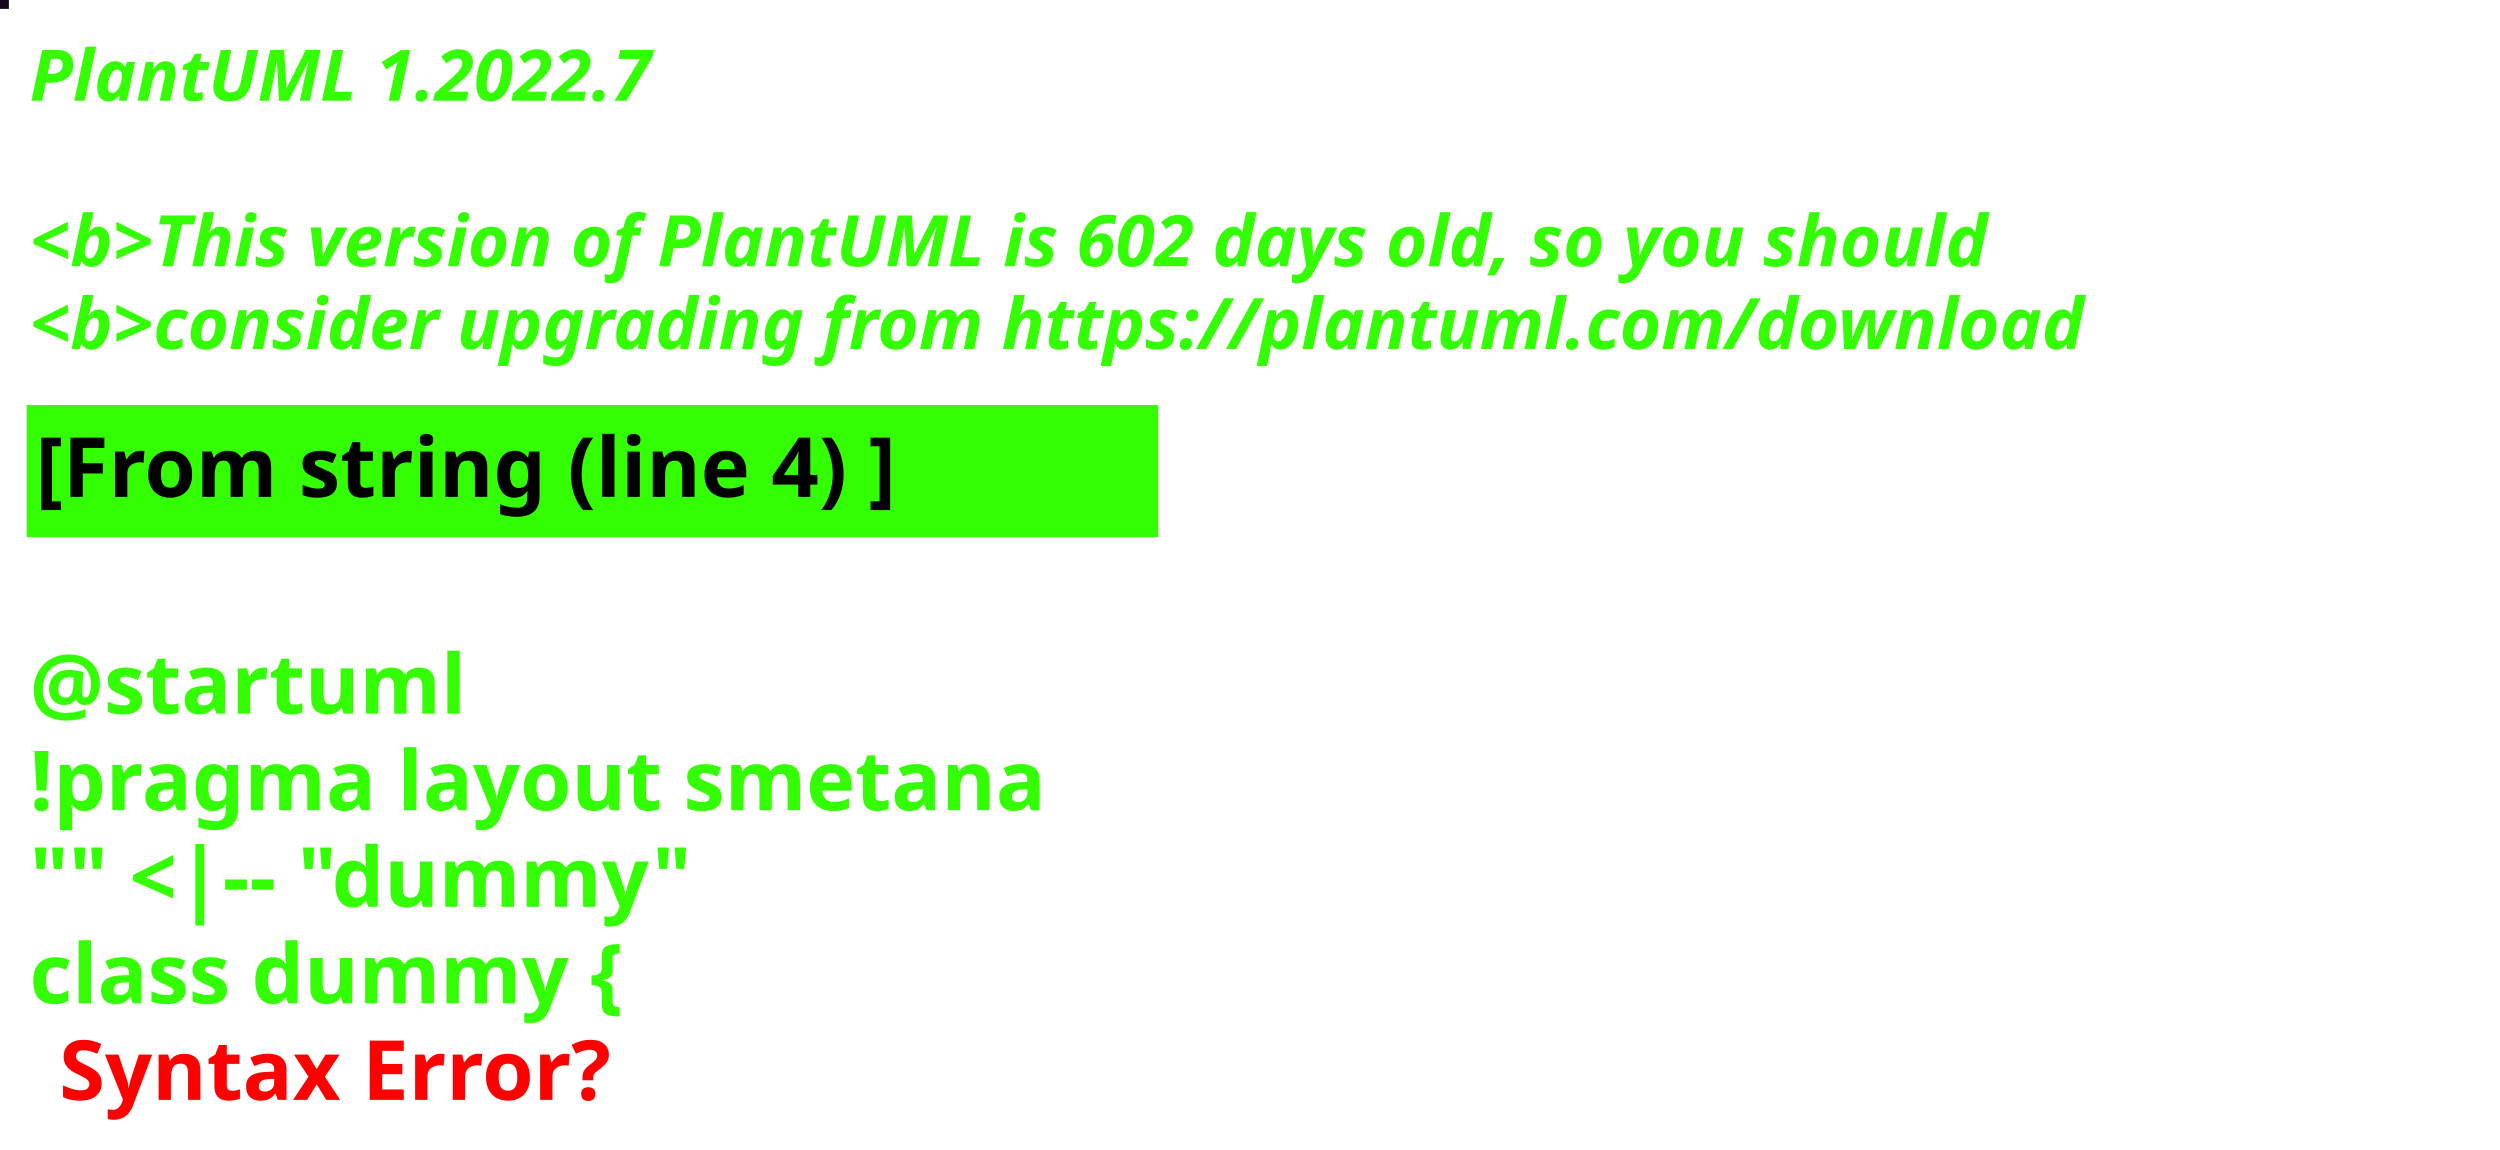
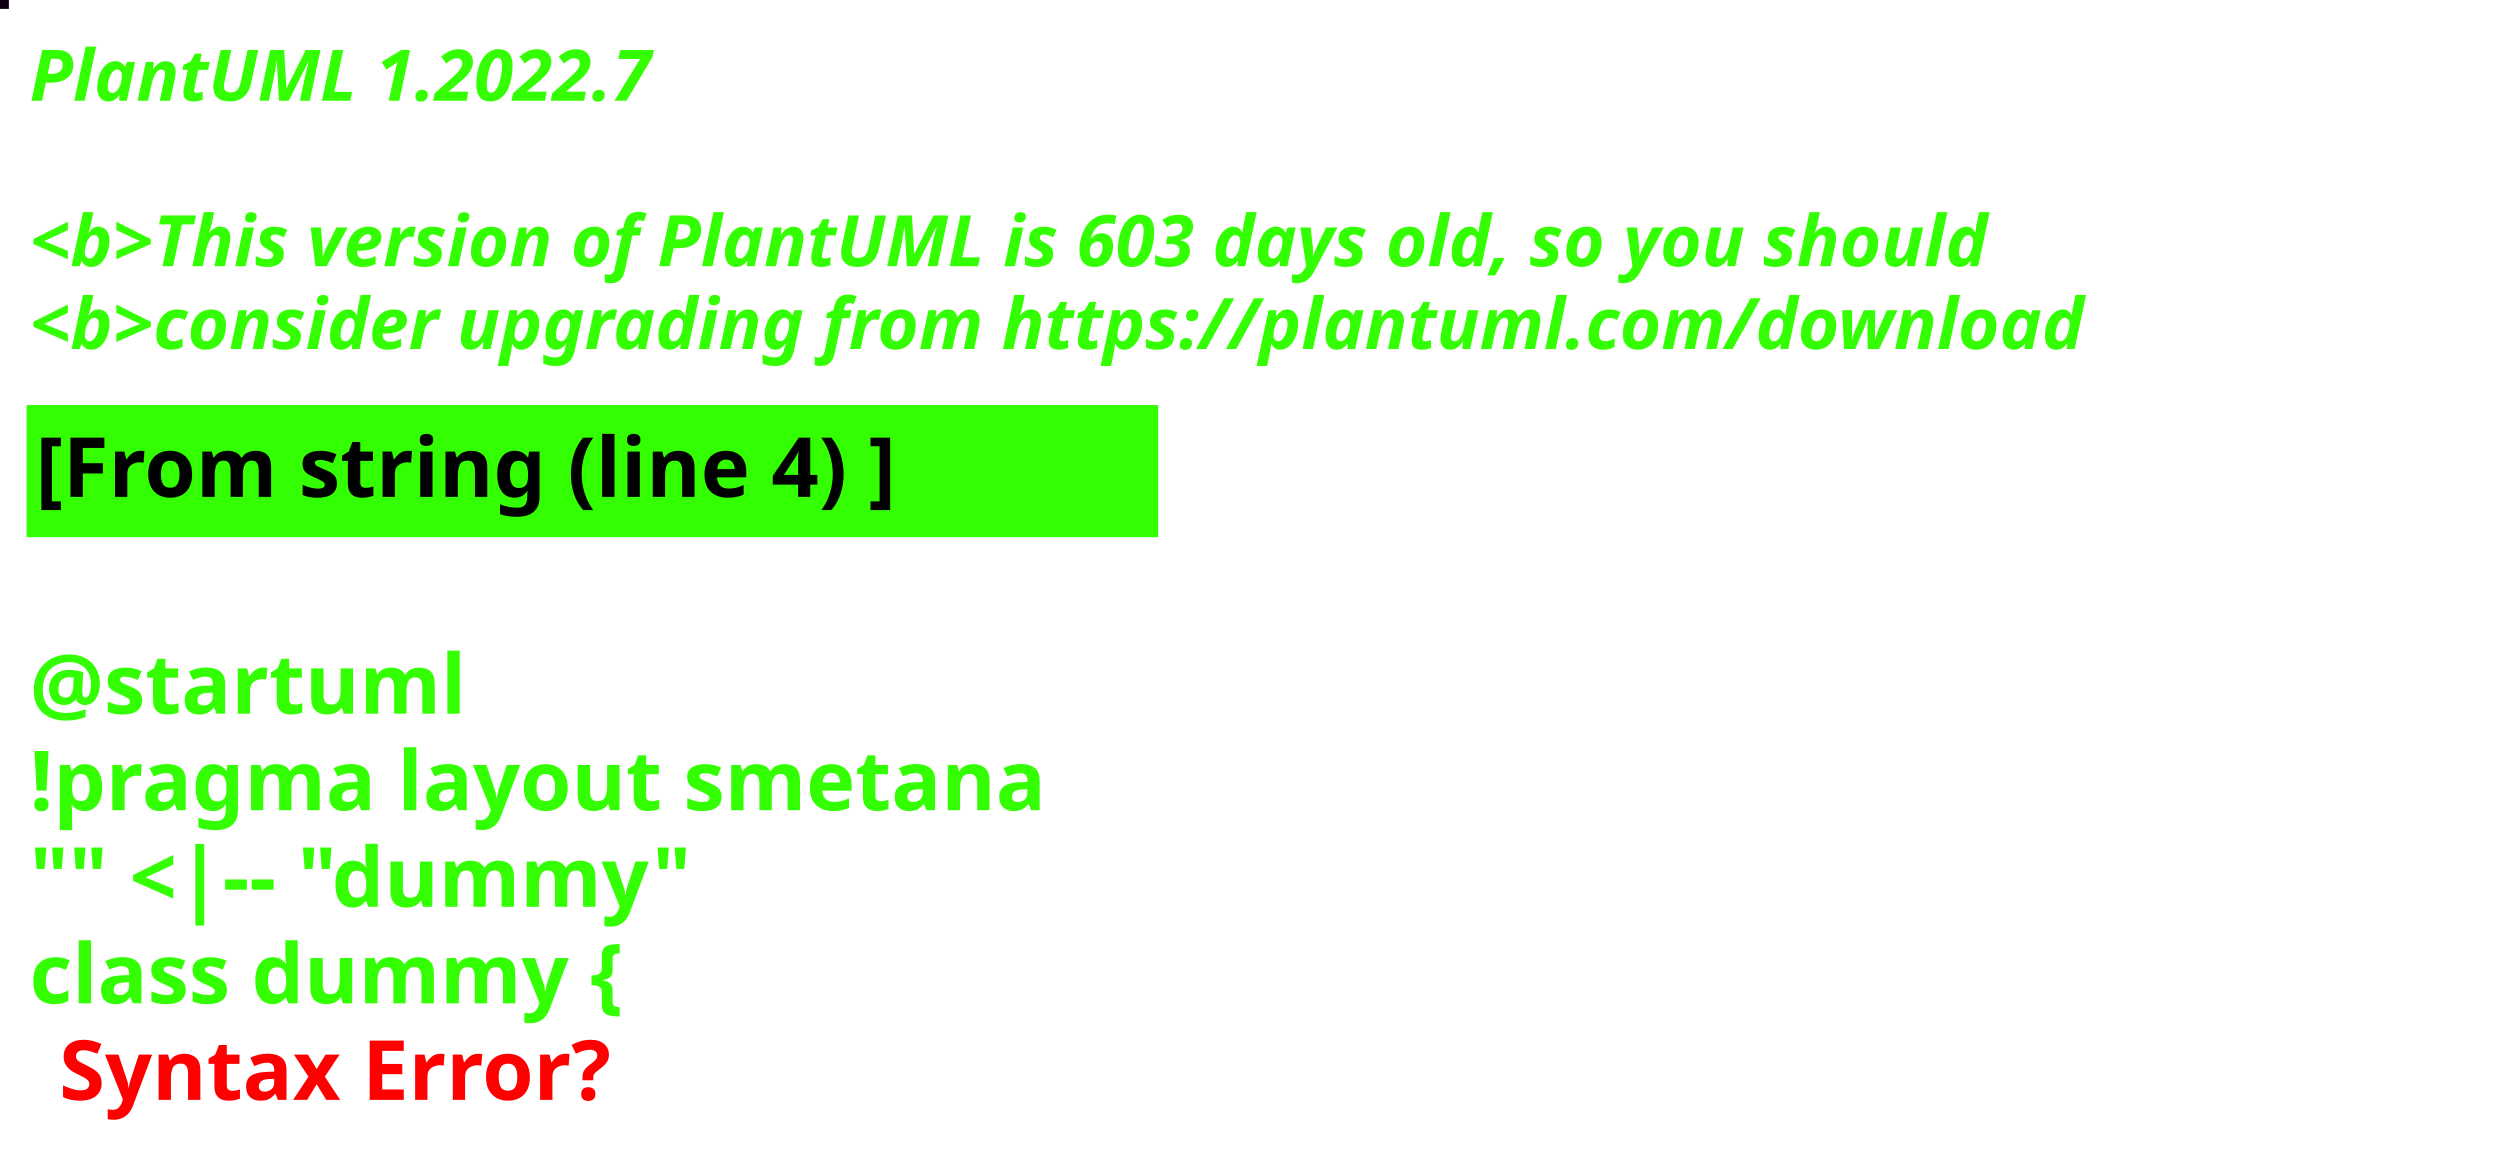
<svg xmlns="http://www.w3.org/2000/svg" contentStyleType="text/css" height="194px" preserveAspectRatio="none" style="width:422px;height:194px;background:#000000;" version="1.1" viewBox="0 0 422 194" width="422px" zoomAndPan="magnify">
  <defs />
  <g>
-     <rect fill="#12091C" height="1" style="stroke:#12091C;stroke-width:1.0;" width="1" x="0" y="0" />
+     <rect fill="#100014" height="1" style="stroke:#100014;stroke-width:1.0;" width="1" x="0" y="0" />
    <text fill="#33FF02" font-family="sans-serif" font-size="12" font-style="italic" font-weight="bold" lengthAdjust="spacing" textLength="127" x="5" y="17">PlantUML 1.2022.7</text>
    <text fill="#33FF02" font-family="sans-serif" font-size="12" font-style="italic" font-weight="bold" lengthAdjust="spacing" textLength="4" x="5" y="30.969"> </text>
-     <text fill="#33FF02" font-family="sans-serif" font-size="12" font-style="italic" font-weight="bold" lengthAdjust="spacing" textLength="399" x="5" y="44.938">&lt;b&gt;This version of PlantUML is 602 days old, so you should</text>
+     <text fill="#33FF02" font-family="sans-serif" font-size="12" font-style="italic" font-weight="bold" lengthAdjust="spacing" textLength="399" x="5" y="44.938">&lt;b&gt;This version of PlantUML is 603 days old, so you should</text>
    <text fill="#33FF02" font-family="sans-serif" font-size="12" font-style="italic" font-weight="bold" lengthAdjust="spacing" textLength="408" x="5" y="58.906">&lt;b&gt;consider upgrading from https://plantuml.com/download</text>
    <rect fill="#33FF02" height="21.297" style="stroke:#33FF02;stroke-width:1.0;" width="190" x="5" y="68.875" />
    <text fill="#000000" font-family="sans-serif" font-size="14" font-weight="bold" lengthAdjust="spacing" textLength="168" x="6" y="83.875">[From string (line 4) ]</text>
    <text fill="#33FF02" font-family="sans-serif" font-size="14" font-weight="bold" lengthAdjust="spacing" textLength="5" x="5" y="104.172"> </text>
    <text fill="#33FF02" font-family="sans-serif" font-size="14" font-weight="bold" lengthAdjust="spacing" textLength="79" x="5" y="120.469">@startuml</text>
    <text fill="#33FF02" font-family="sans-serif" font-size="14" font-weight="bold" lengthAdjust="spacing" textLength="190" x="5" y="136.766">!pragma layout smetana</text>
    <text fill="#33FF02" font-family="sans-serif" font-size="14" font-weight="bold" lengthAdjust="spacing" textLength="124" x="5" y="153.062">"" &lt;|-- "dummy"</text>
    <text fill="#33FF02" font-family="sans-serif" font-size="14" font-weight="bold" lengthAdjust="spacing" text-decoration="wavy underline" textLength="117" x="5" y="169.359">class dummy {</text>
    <text fill="#FF0000" font-family="sans-serif" font-size="14" font-weight="bold" lengthAdjust="spacing" textLength="106" x="10" y="185.656">Syntax Error?</text>
  </g>
</svg>
